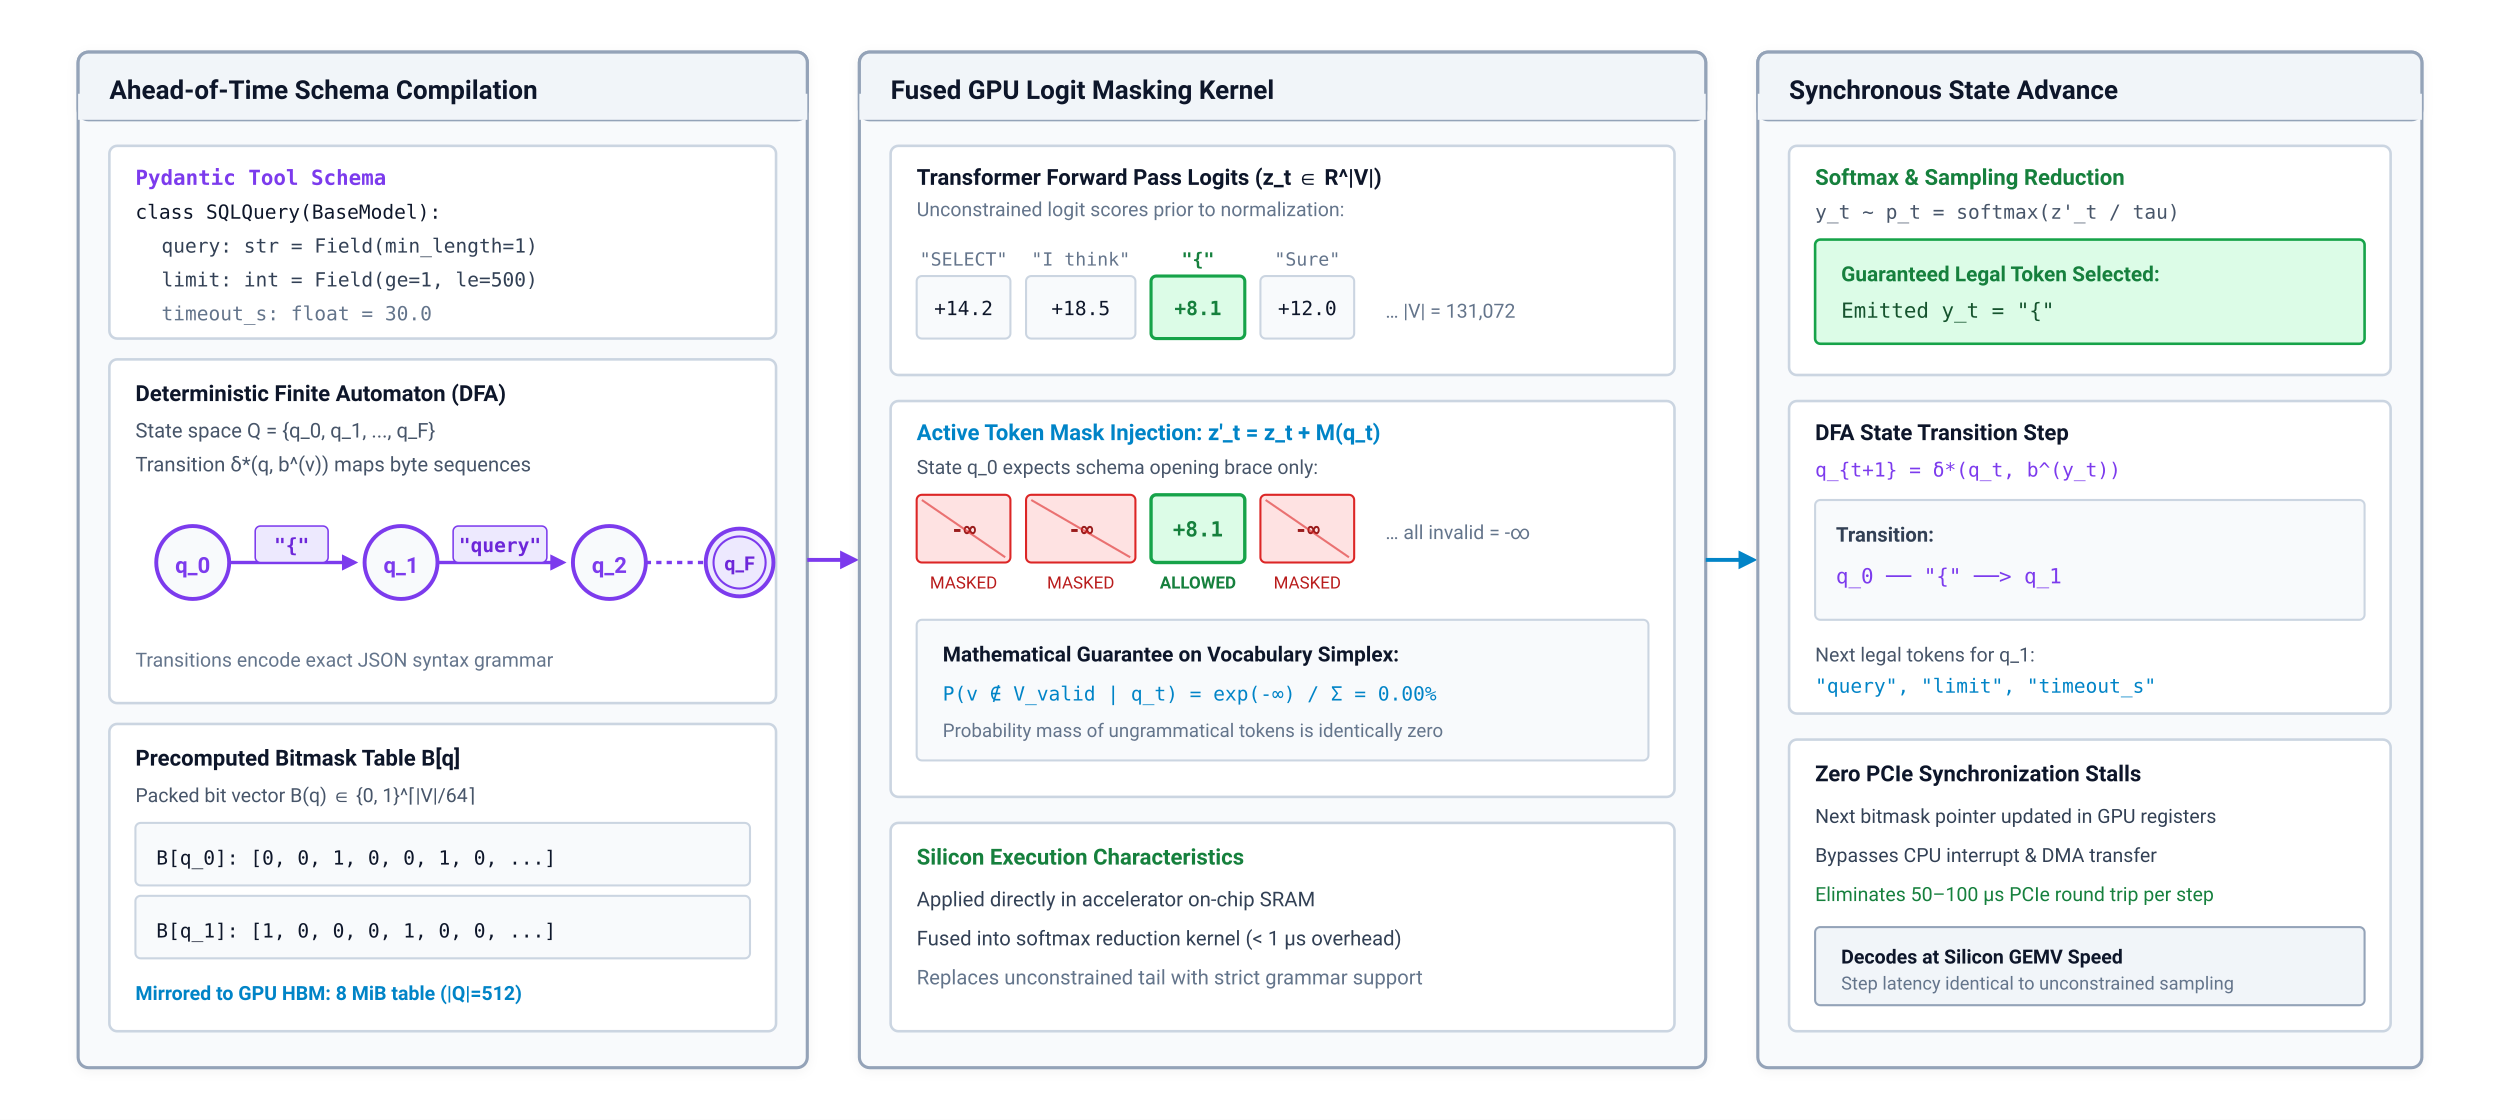
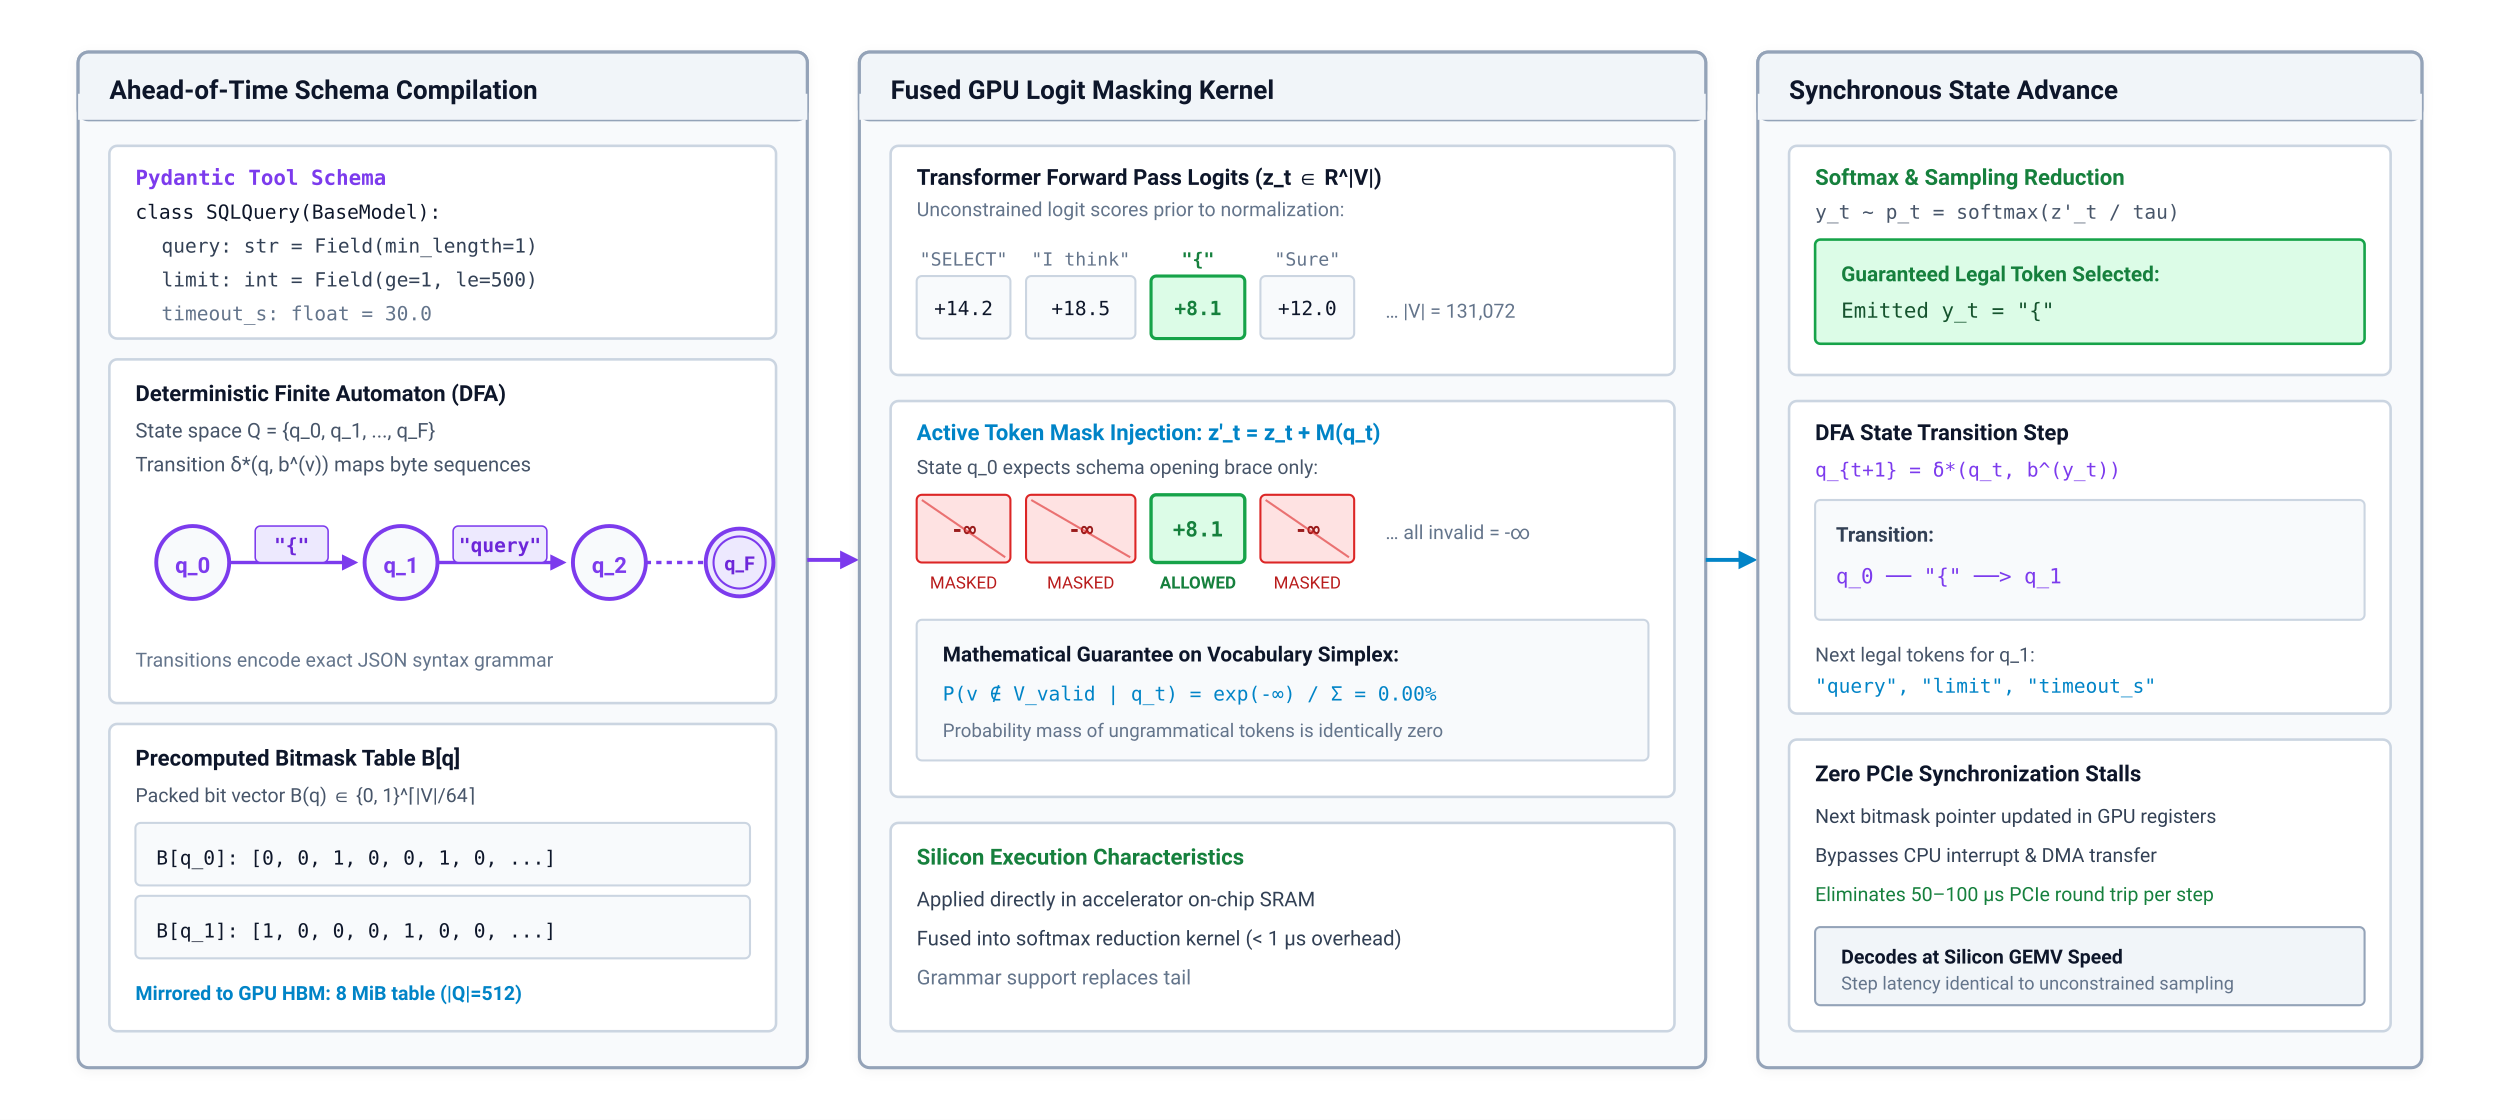
<svg xmlns="http://www.w3.org/2000/svg" viewBox="0 0 960 430" width="100%" height="100%" font-family="-apple-system, BlinkMacSystemFont, 'Segoe UI', Roboto, Helvetica, Arial, sans-serif">
  <defs>
    <marker id="arr-blue" viewBox="0 0 10 10" refX="6" refY="5" markerWidth="6" markerHeight="6" orient="auto-start-reverse">
      <path d="M 0 1 L 8 5 L 0 9 z" fill="#0284c7" />
    </marker>
    <marker id="arr-purple" viewBox="0 0 10 10" refX="6" refY="5" markerWidth="6" markerHeight="6" orient="auto-start-reverse">
      <path d="M 0 1 L 8 5 L 0 9 z" fill="#7c3aed" />
    </marker>
    <marker id="arr-emerald" viewBox="0 0 10 10" refX="6" refY="5" markerWidth="6" markerHeight="6" orient="auto-start-reverse">
      <path d="M 0 1 L 8 5 L 0 9 z" fill="#16a34a" />
    </marker>
    <marker id="arr-slate" viewBox="0 0 10 10" refX="6" refY="5" markerWidth="6" markerHeight="6" orient="auto-start-reverse">
      <path d="M 0 1 L 8 5 L 0 9 z" fill="#64748b" />
    </marker>
    <filter id="cardShadow" x="-1%" y="-2%" width="102%" height="106%" filterUnits="userSpaceOnUse">
      <feDropShadow dx="0" dy="1" stdDeviation="2" flood-color="#0f172a" flood-opacity="0.05" />
    </filter>
  </defs>
  <rect width="960" height="430" fill="#ffffff" />
  <g transform="translate(30, 20)" filter="url(#cardShadow)">
    <rect width="280" height="390" rx="4" fill="#f8fafc" stroke="#94a3b8" stroke-width="1.2" />
    <rect width="280" height="26" rx="4" fill="#f1f5f9" stroke="#94a3b8" stroke-width="1.2" />
    <rect width="280" height="10" y="16" fill="#f1f5f9" />
    <text x="12" y="18" font-size="10" font-weight="700" fill="#0f172a">Ahead-of-Time Schema Compilation</text>
    <g transform="translate(12, 36)">
      <rect width="256" height="74" rx="3" fill="#ffffff" stroke="#cbd5e1" stroke-width="1" />
      <text x="10" y="15" font-family="'SFMono-Regular', Consolas, monospace" font-size="8" font-weight="700" fill="#7c3aed">Pydantic Tool Schema</text>
      <text x="10" y="28" font-family="'SFMono-Regular', Consolas, monospace" font-size="7.5" fill="#0f172a">class SQLQuery(BaseModel):</text>
      <text x="20" y="41" font-family="'SFMono-Regular', Consolas, monospace" font-size="7.5" fill="#334155">query: str = Field(min_length=1)</text>
      <text x="20" y="54" font-family="'SFMono-Regular', Consolas, monospace" font-size="7.5" fill="#334155">limit: int = Field(ge=1, le=500)</text>
      <text x="20" y="67" font-family="'SFMono-Regular', Consolas, monospace" font-size="7.5" fill="#64748b">timeout_s: float = 30.0</text>
    </g>
    <g transform="translate(12, 118)">
      <rect width="256" height="132" rx="3" fill="#ffffff" stroke="#cbd5e1" stroke-width="1" />
      <text x="10" y="16" font-size="8.5" font-weight="700" fill="#0f172a">Deterministic Finite Automaton (DFA)</text>
      <text x="10" y="30" font-size="7.8" fill="#475569">State space Q = {q_0, q_1, ..., q_F}</text>
      <text x="10" y="43" font-size="7.8" fill="#475569">Transition δ*(q, b^(v)) maps byte sequences</text>
      <g transform="translate(10, 56)">
        <circle cx="22" cy="22" r="14" fill="#f8fafc" stroke="#7c3aed" stroke-width="1.5" />
        <text x="22" y="26" font-size="8.5" font-weight="700" fill="#7c3aed" text-anchor="middle">q_0</text>
        <line x1="36" y1="22" x2="84" y2="22" stroke="#7c3aed" stroke-width="1.3" marker-end="url(#arr-purple)" />
        <rect x="46" y="8" width="28" height="14" rx="2" fill="#ede9fe" stroke="#7c3aed" stroke-width="0.6" />
        <text x="60" y="18" font-family="'SFMono-Regular', Consolas, monospace" font-size="7.5" font-weight="700" fill="#6d28d9" text-anchor="middle">"{"</text>
        <circle cx="102" cy="22" r="14" fill="#f8fafc" stroke="#7c3aed" stroke-width="1.5" />
        <text x="102" y="26" font-size="8.5" font-weight="700" fill="#7c3aed" text-anchor="middle">q_1</text>
        <line x1="116" y1="22" x2="164" y2="22" stroke="#7c3aed" stroke-width="1.3" marker-end="url(#arr-purple)" />
        <rect x="122" y="8" width="36" height="14" rx="2" fill="#ede9fe" stroke="#7c3aed" stroke-width="0.6" />
        <text x="140" y="18" font-family="'SFMono-Regular', Consolas, monospace" font-size="7.5" font-weight="700" fill="#6d28d9" text-anchor="middle">"query"</text>
        <circle cx="182" cy="22" r="14" fill="#f8fafc" stroke="#7c3aed" stroke-width="1.5" />
        <text x="182" y="26" font-size="8.5" font-weight="700" fill="#7c3aed" text-anchor="middle">q_2</text>
        <line x1="196" y1="22" x2="220" y2="22" stroke="#7c3aed" stroke-width="1.3" stroke-dasharray="2,2" />
        <circle cx="232" cy="22" r="13" fill="#ede9fe" stroke="#7c3aed" stroke-width="1.5" />
        <circle cx="232" cy="22" r="10" fill="none" stroke="#7c3aed" stroke-width="0.8" />
        <text x="232" y="25" font-size="7.5" font-weight="700" fill="#6d28d9" text-anchor="middle">q_F</text>
      </g>
      <text x="10" y="118" font-size="7.5" fill="#64748b">Transitions encode exact JSON syntax grammar</text>
    </g>
    <g transform="translate(12, 258)">
      <rect width="256" height="118" rx="3" fill="#ffffff" stroke="#cbd5e1" stroke-width="1" />
      <text x="10" y="16" font-size="8.5" font-weight="700" fill="#0f172a">Precomputed Bitmask Table B[q]</text>
      <text x="10" y="30" font-size="7.5" fill="#475569">Packed bit vector B(q) ∈ {0, 1}^⌈|V|/64⌉</text>
      <g transform="translate(10, 38)">
        <rect width="236" height="24" rx="2" fill="#f8fafc" stroke="#cbd5e1" stroke-width="0.8" />
        <text x="8" y="16" font-family="'SFMono-Regular', Consolas, monospace" font-size="7.5" fill="#0f172a">B[q_0]: [0, 0, 1, 0, 0, 1, 0, ...]</text>
      </g>
      <g transform="translate(10, 66)">
        <rect width="236" height="24" rx="2" fill="#f8fafc" stroke="#cbd5e1" stroke-width="0.8" />
        <text x="8" y="16" font-family="'SFMono-Regular', Consolas, monospace" font-size="7.5" fill="#0f172a">B[q_1]: [1, 0, 0, 0, 1, 0, 0, ...]</text>
      </g>
      <text x="10" y="106" font-size="7.5" font-weight="600" fill="#0284c7">Mirrored to GPU HBM: 8 MiB table (|Q|=512)</text>
    </g>
  </g>
  <line x1="310" y1="215" x2="328" y2="215" stroke="#7c3aed" stroke-width="1.5" marker-end="url(#arr-purple)" />
  <g transform="translate(330, 20)" filter="url(#cardShadow)">
    <rect width="325" height="390" rx="4" fill="#f8fafc" stroke="#94a3b8" stroke-width="1.2" />
    <rect width="325" height="26" rx="4" fill="#f1f5f9" stroke="#94a3b8" stroke-width="1.2" />
    <rect width="325" height="10" y="16" fill="#f1f5f9" />
    <text x="12" y="18" font-size="10" font-weight="700" fill="#0f172a">Fused GPU Logit Masking Kernel</text>
    <g transform="translate(12, 36)">
      <rect width="301" height="88" rx="3" fill="#ffffff" stroke="#cbd5e1" stroke-width="1" />
      <text x="10" y="15" font-size="8.5" font-weight="700" fill="#0f172a">Transformer Forward Pass Logits (z_t ∈ R^|V|)</text>
      <text x="10" y="27" font-size="7.5" fill="#64748b">Unconstrained logit scores prior to normalization:</text>
      <g transform="translate(10, 36)">
        <g transform="translate(0, 0)">
          <text x="18" y="10" font-family="'SFMono-Regular', Consolas, monospace" font-size="7" fill="#64748b" text-anchor="middle">"SELECT"</text>
          <rect y="14" width="36" height="24" rx="2" fill="#f8fafc" stroke="#cbd5e1" stroke-width="0.8" />
          <text x="18" y="29" font-family="'SFMono-Regular', Consolas, monospace" font-size="7.5" fill="#0f172a" text-anchor="middle">+14.2</text>
        </g>
        <g transform="translate(42, 0)">
          <text x="21" y="10" font-family="'SFMono-Regular', Consolas, monospace" font-size="7" fill="#64748b" text-anchor="middle">"I think"</text>
          <rect y="14" width="42" height="24" rx="2" fill="#f8fafc" stroke="#cbd5e1" stroke-width="0.8" />
          <text x="21" y="29" font-family="'SFMono-Regular', Consolas, monospace" font-size="7.5" fill="#0f172a" text-anchor="middle">+18.5</text>
        </g>
        <g transform="translate(90, 0)">
          <text x="18" y="10" font-family="'SFMono-Regular', Consolas, monospace" font-size="7" font-weight="700" fill="#15803d" text-anchor="middle">"{"</text>
          <rect y="14" width="36" height="24" rx="2" fill="#dcfce7" stroke="#16a34a" stroke-width="1.2" />
          <text x="18" y="29" font-family="'SFMono-Regular', Consolas, monospace" font-size="7.5" font-weight="700" fill="#15803d" text-anchor="middle">+8.1</text>
        </g>
        <g transform="translate(132, 0)">
          <text x="18" y="10" font-family="'SFMono-Regular', Consolas, monospace" font-size="7" fill="#64748b" text-anchor="middle">"Sure"</text>
          <rect y="14" width="36" height="24" rx="2" fill="#f8fafc" stroke="#cbd5e1" stroke-width="0.8" />
          <text x="18" y="29" font-family="'SFMono-Regular', Consolas, monospace" font-size="7.5" fill="#0f172a" text-anchor="middle">+12.0</text>
        </g>
        <text x="180" y="30" font-size="7.5" fill="#64748b">… |V| = 131,072</text>
      </g>
    </g>
    <g transform="translate(12, 134)">
      <rect width="301" height="152" rx="3" fill="#ffffff" stroke="#cbd5e1" stroke-width="1" />
      <text x="10" y="15" font-size="8.5" font-weight="700" fill="#0284c7">Active Token Mask Injection: z'_t = z_t + M(q_t)</text>
      <text x="10" y="28" font-size="7.5" fill="#475569">State q_0 expects schema opening brace only:</text>
      <g transform="translate(10, 36)">
        <g transform="translate(0, 0)">
          <rect y="0" width="36" height="26" rx="2" fill="#fee2e2" stroke="#dc2626" stroke-width="0.8" />
          <text x="18" y="16" font-family="'SFMono-Regular', Consolas, monospace" font-size="8" font-weight="700" fill="#991b1b" text-anchor="middle">-∞</text>
          <line x1="2" y1="2" x2="34" y2="24" stroke="#dc2626" stroke-width="0.8" opacity="0.6" />
          <text x="18" y="36" font-size="6.5" fill="#b91c1c" text-anchor="middle">MASKED</text>
        </g>
        <g transform="translate(42, 0)">
          <rect y="0" width="42" height="26" rx="2" fill="#fee2e2" stroke="#dc2626" stroke-width="0.8" />
          <text x="21" y="16" font-family="'SFMono-Regular', Consolas, monospace" font-size="8" font-weight="700" fill="#991b1b" text-anchor="middle">-∞</text>
          <line x1="2" y1="2" x2="40" y2="24" stroke="#dc2626" stroke-width="0.8" opacity="0.6" />
          <text x="21" y="36" font-size="6.5" fill="#b91c1c" text-anchor="middle">MASKED</text>
        </g>
        <g transform="translate(90, 0)">
          <rect y="0" width="36" height="26" rx="2" fill="#dcfce7" stroke="#16a34a" stroke-width="1.3" />
          <text x="18" y="16" font-family="'SFMono-Regular', Consolas, monospace" font-size="8" font-weight="700" fill="#15803d" text-anchor="middle">+8.1</text>
          <text x="18" y="36" font-size="6.5" font-weight="700" fill="#15803d" text-anchor="middle">ALLOWED</text>
        </g>
        <g transform="translate(132, 0)">
          <rect y="0" width="36" height="26" rx="2" fill="#fee2e2" stroke="#dc2626" stroke-width="0.8" />
          <text x="18" y="16" font-family="'SFMono-Regular', Consolas, monospace" font-size="8" font-weight="700" fill="#991b1b" text-anchor="middle">-∞</text>
          <line x1="2" y1="2" x2="34" y2="24" stroke="#dc2626" stroke-width="0.8" opacity="0.6" />
          <text x="18" y="36" font-size="6.5" fill="#b91c1c" text-anchor="middle">MASKED</text>
        </g>
        <text x="180" y="17" font-size="7.5" fill="#64748b">… all invalid = -∞</text>
      </g>
      <g transform="translate(10, 84)">
        <rect width="281" height="54" rx="2" fill="#f8fafc" stroke="#cbd5e1" stroke-width="0.8" />
        <text x="10" y="16" font-size="8" font-weight="700" fill="#0f172a">Mathematical Guarantee on Vocabulary Simplex:</text>
        <text x="10" y="31" font-family="'SFMono-Regular', Consolas, monospace" font-size="7.5" fill="#0284c7">P(v ∉ V_valid | q_t) = exp(-∞) / Σ = 0.00%</text>
        <text x="10" y="45" font-size="7.2" fill="#64748b">Probability mass of ungrammatical tokens is identically zero</text>
      </g>
    </g>
    <g transform="translate(12, 296)">
      <rect width="301" height="80" rx="3" fill="#ffffff" stroke="#cbd5e1" stroke-width="1" />
      <text x="10" y="16" font-size="8.5" font-weight="700" fill="#15803d">Silicon Execution Characteristics</text>
      <text x="10" y="32" font-size="7.8" fill="#334155">Applied directly in accelerator on-chip SRAM</text>
      <text x="10" y="47" font-size="7.8" fill="#334155">Fused into softmax reduction kernel (&lt; 1 μs overhead)</text>
-       <text x="10" y="62" font-size="7.8" fill="#64748b">Replaces unconstrained tail with strict grammar support</text>
+       <text x="10" y="62" font-size="7.8" fill="#64748b">Grammar support replaces tail</text>
    </g>
  </g>
  <line x1="655" y1="215" x2="673" y2="215" stroke="#0284c7" stroke-width="1.5" marker-end="url(#arr-blue)" />
  <g transform="translate(675, 20)" filter="url(#cardShadow)">
    <rect width="255" height="390" rx="4" fill="#f8fafc" stroke="#94a3b8" stroke-width="1.2" />
    <rect width="255" height="26" rx="4" fill="#f1f5f9" stroke="#94a3b8" stroke-width="1.2" />
    <rect width="255" height="10" y="16" fill="#f1f5f9" />
    <text x="12" y="18" font-size="10" font-weight="700" fill="#0f172a">Synchronous State Advance</text>
    <g transform="translate(12, 36)">
      <rect width="231" height="88" rx="3" fill="#ffffff" stroke="#cbd5e1" stroke-width="1" />
      <text x="10" y="15" font-size="8.5" font-weight="700" fill="#15803d">Softmax &amp; Sampling Reduction</text>
      <text x="10" y="28" font-family="'SFMono-Regular', Consolas, monospace" font-size="7.5" fill="#475569">y_t ~ p_t = softmax(z'_t / tau)</text>
      <g transform="translate(10, 36)">
        <rect width="211" height="40" rx="2" fill="#dcfce7" stroke="#16a34a" stroke-width="1" />
        <text x="10" y="16" font-size="8" font-weight="700" fill="#15803d">Guaranteed Legal Token Selected:</text>
        <text x="10" y="30" font-family="'SFMono-Regular', Consolas, monospace" font-size="8" fill="#14532d">Emitted y_t = "{"</text>
      </g>
    </g>
    <g transform="translate(12, 134)">
      <rect width="231" height="120" rx="3" fill="#ffffff" stroke="#cbd5e1" stroke-width="1" />
      <text x="10" y="15" font-size="8.5" font-weight="700" fill="#0f172a">DFA State Transition Step</text>
      <text x="10" y="29" font-family="'SFMono-Regular', Consolas, monospace" font-size="7.5" fill="#7c3aed">q_{t+1} = δ*(q_t, b^(y_t))</text>
      <g transform="translate(10, 38)">
        <rect width="211" height="46" rx="2" fill="#f8fafc" stroke="#cbd5e1" stroke-width="0.8" />
        <text x="8" y="16" font-size="7.8" font-weight="700" fill="#334155">Transition:</text>
        <text x="8" y="32" font-family="'SFMono-Regular', Consolas, monospace" font-size="8" fill="#7c3aed">q_0  ── "{" ──&gt;  q_1</text>
      </g>
      <text x="10" y="100" font-size="7.5" fill="#475569">Next legal tokens for q_1:</text>
      <text x="10" y="112" font-family="'SFMono-Regular', Consolas, monospace" font-size="7.5" fill="#0284c7">"query", "limit", "timeout_s"</text>
    </g>
    <g transform="translate(12, 264)">
      <rect width="231" height="112" rx="3" fill="#ffffff" stroke="#cbd5e1" stroke-width="1" />
      <text x="10" y="16" font-size="8.5" font-weight="700" fill="#0f172a">Zero PCIe Synchronization Stalls</text>
      <text x="10" y="32" font-size="7.5" fill="#334155">Next bitmask pointer updated in GPU registers</text>
      <text x="10" y="47" font-size="7.5" fill="#334155">Bypasses CPU interrupt &amp; DMA transfer</text>
      <text x="10" y="62" font-size="7.5" fill="#15803d">Eliminates 50–100 μs PCIe round trip per step</text>
      <g transform="translate(10, 72)">
        <rect width="211" height="30" rx="2" fill="#f1f5f9" stroke="#94a3b8" stroke-width="0.8" />
        <text x="10" y="14" font-size="7.5" font-weight="700" fill="#0f172a">Decodes at Silicon GEMV Speed</text>
        <text x="10" y="24" font-size="7" fill="#64748b">Step latency identical to unconstrained sampling</text>
      </g>
    </g>
  </g>
</svg>
